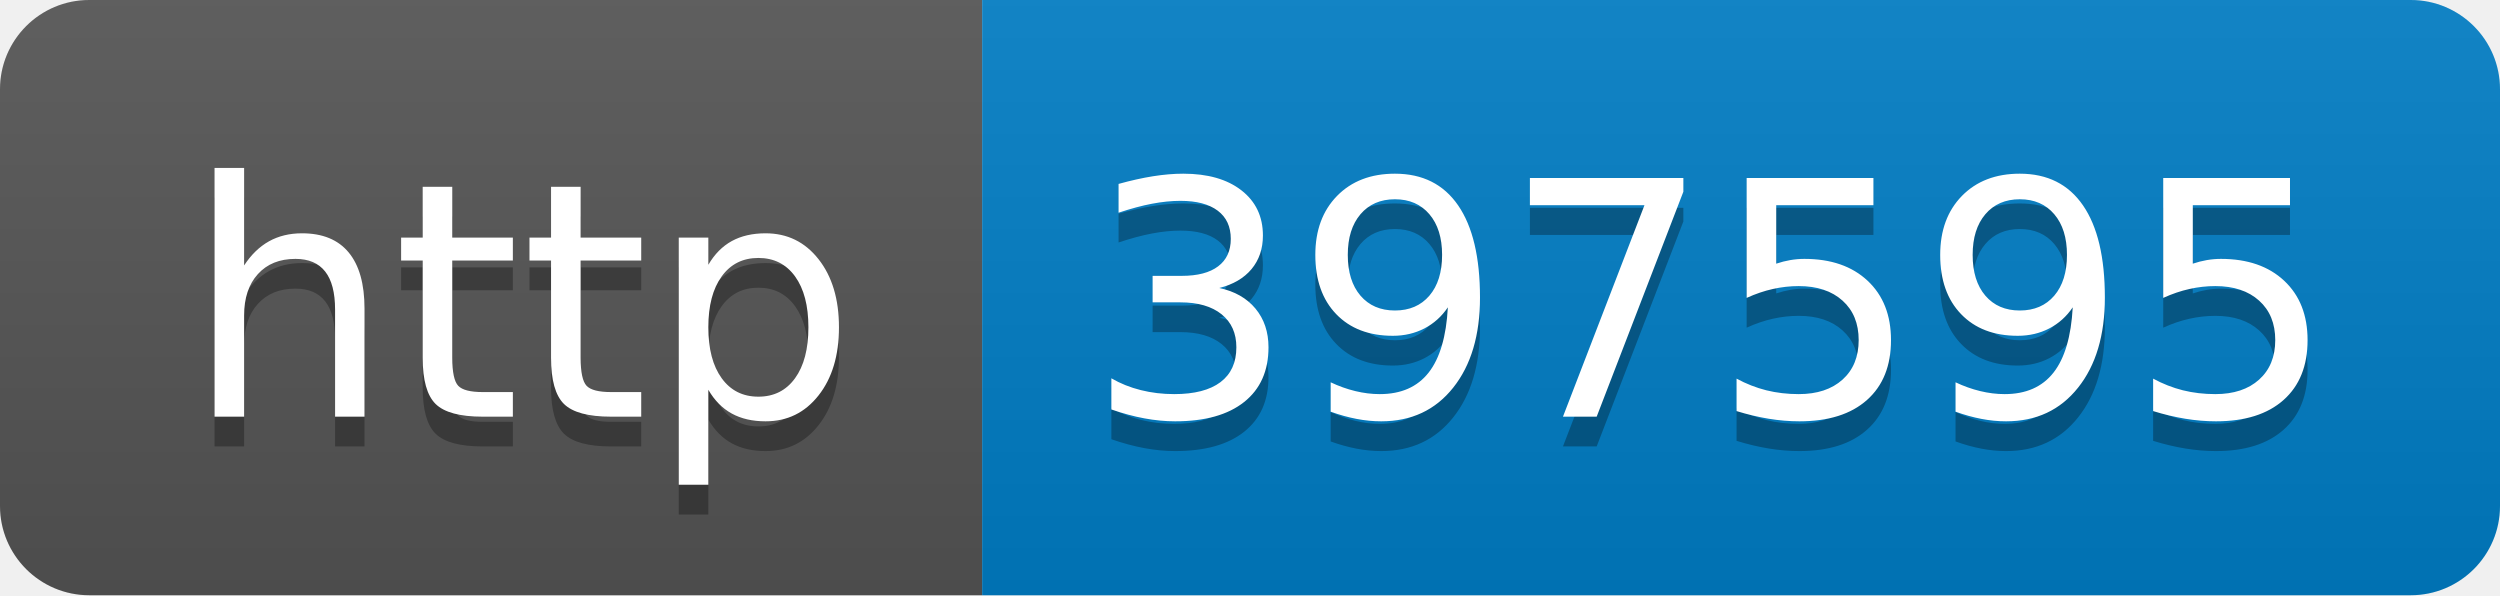
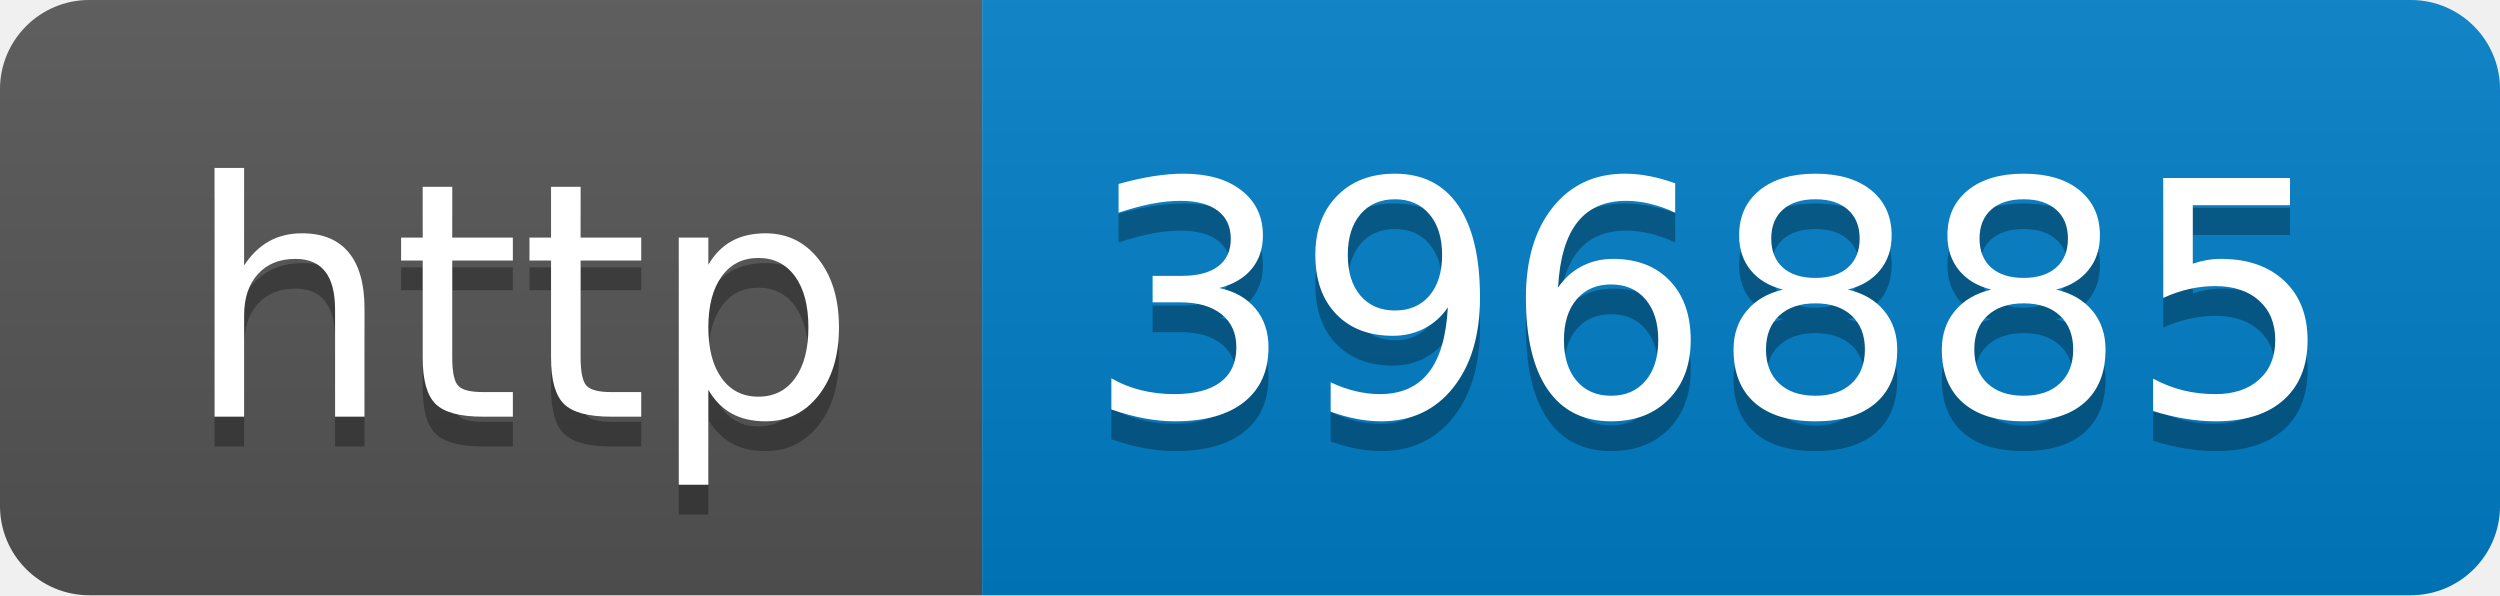
- <svg xmlns="http://www.w3.org/2000/svg" width="84" height="20" role="img" aria-label="http: 397595">
+ <svg xmlns="http://www.w3.org/2000/svg" width="84" height="20" role="img" aria-label="http: 396885">
  <linearGradient id="s" x2="0" y2="100%">
    <stop offset="0" stop-color="#bbb" stop-opacity=".1" />
    <stop offset="1" stop-opacity=".1" />
  </linearGradient>
  <clipPath id="r">
    <rect width="84" height="20" rx="3" fill="#fff" />
  </clipPath>
  <g clip-path="url(#r)">
    <rect width="33" height="20" fill="#555" />
    <rect x="33" width="51" height="20" fill="#007ec6" />
    <rect width="84" height="20" fill="url(#s)" />
  </g>
  <g fill="#fff" text-anchor="middle" font-family="Verdana,Geneva,DejaVu Sans,sans-serif" text-rendering="geometricPrecision" font-size="110">
    <text aria-hidden="true" x="175" y="150" fill="#010101" fill-opacity=".3" transform="scale(.1)" textLength="230">http</text>
    <text x="175" y="140" transform="scale(.1)" fill="#fff" textLength="230">http</text>
-     <text aria-hidden="true" x="575" y="150" fill="#010101" fill-opacity=".3" transform="scale(.1)" textLength="410">397595</text>
-     <text x="575" y="140" transform="scale(.1)" fill="#fff" textLength="410">397595</text>
+     <text aria-hidden="true" x="575" y="150" fill="#010101" fill-opacity=".3" transform="scale(.1)" textLength="410">396885</text>
+     <text x="575" y="140" transform="scale(.1)" fill="#fff" textLength="410">396885</text>
  </g>
</svg>
